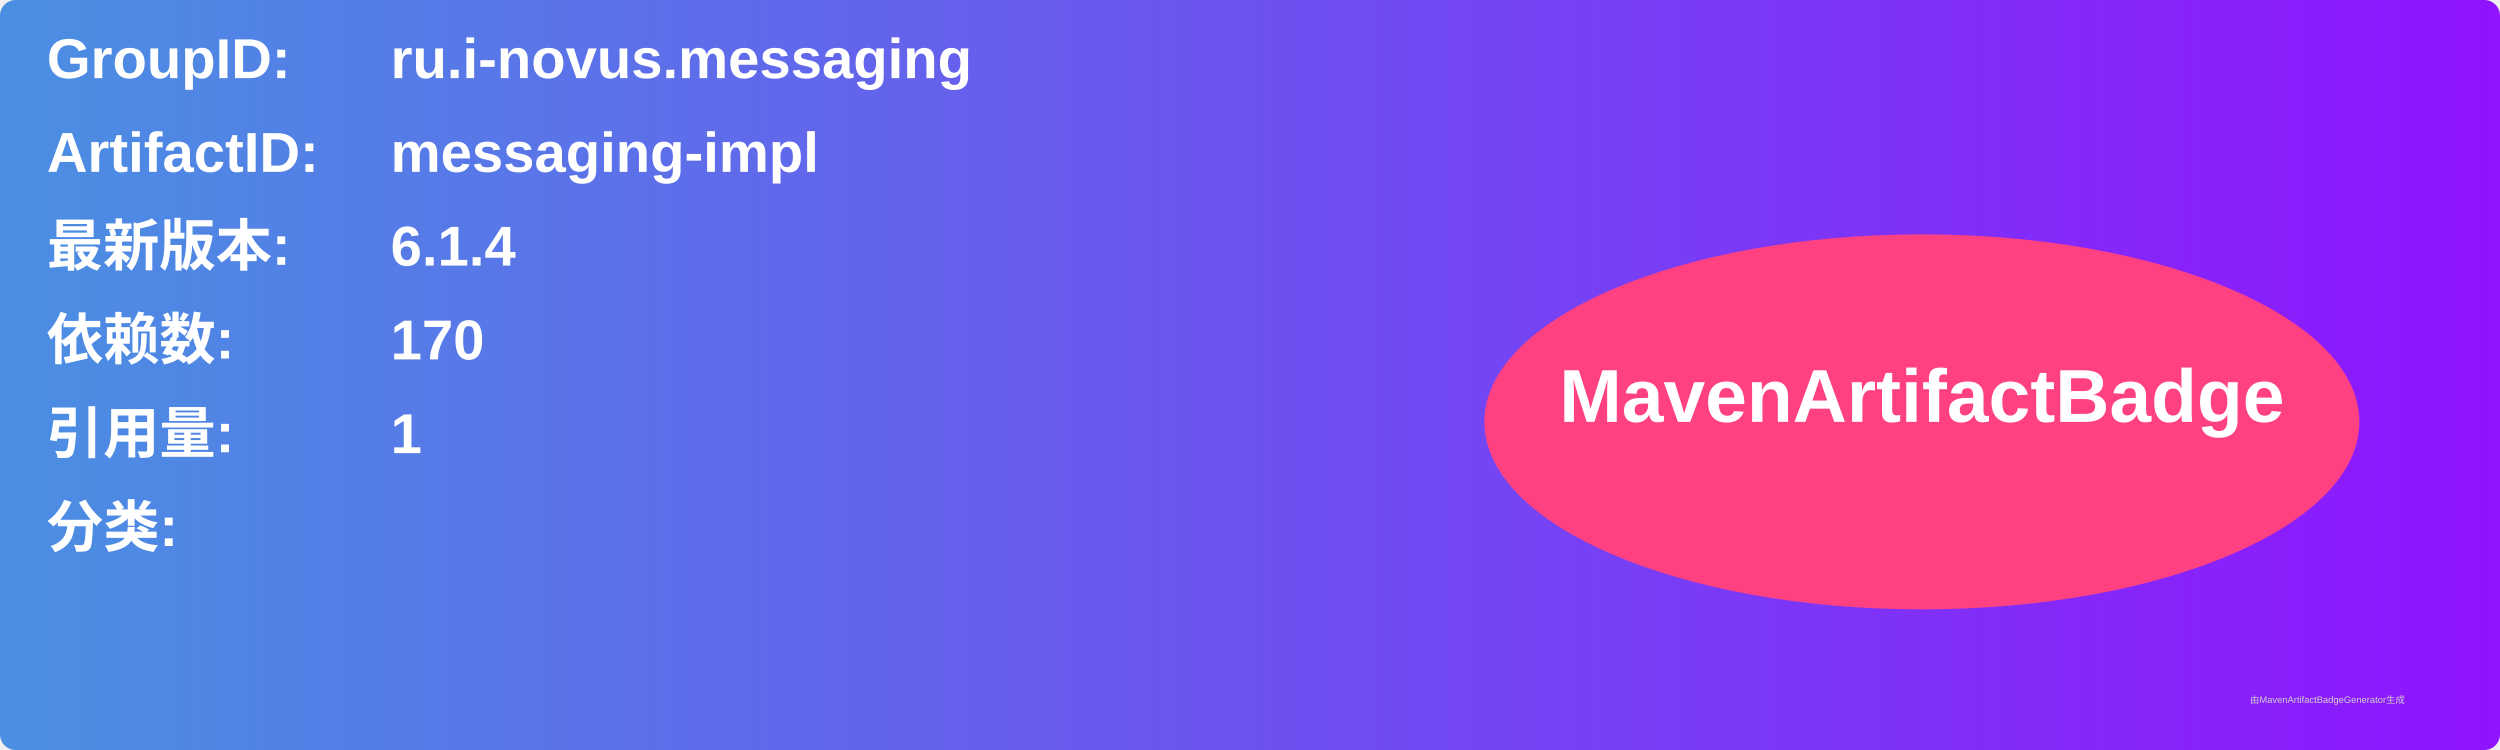
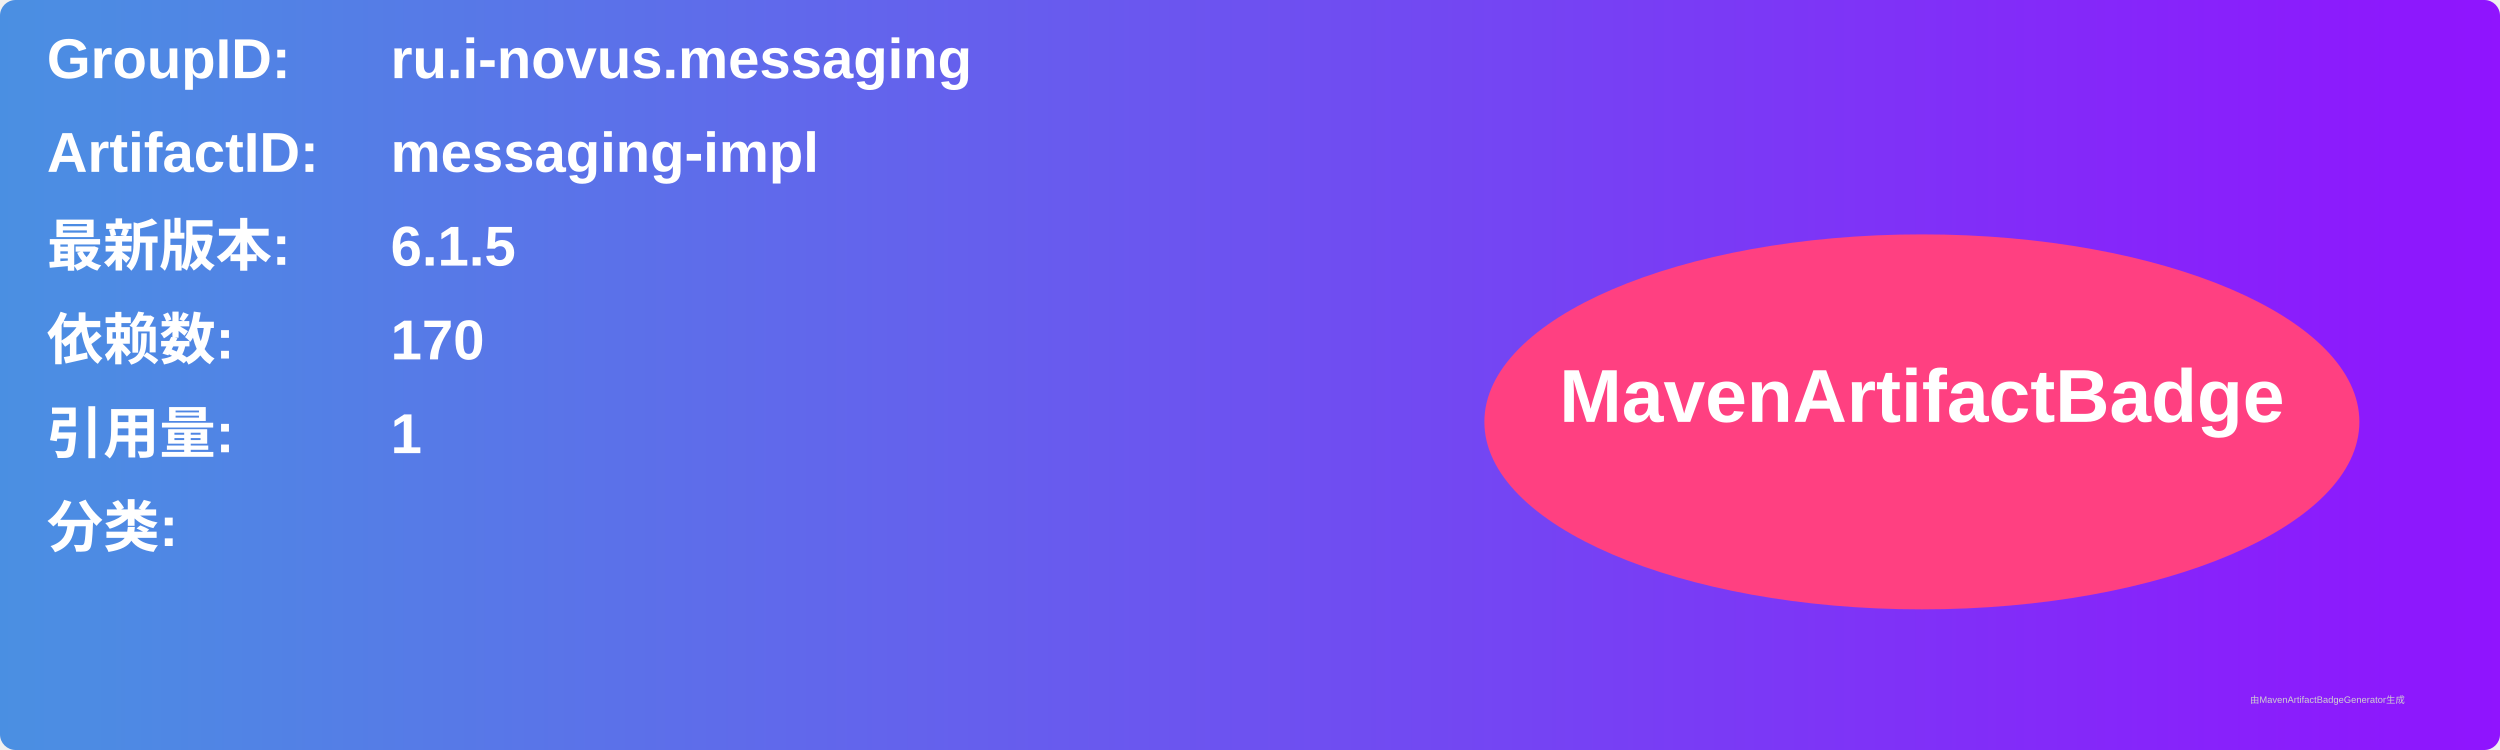
<svg xmlns="http://www.w3.org/2000/svg" width="800" height="240" viewBox="0 0 800 240">
  <linearGradient id="grad" x1="0%" y1="0%" x2="100%" y2="0%">
    <stop offset="0%" stop-color="#4a90e2" />
    <stop offset="100%" stop-color="#9013fe" />
  </linearGradient>
  <rect width="100%" height="100%" rx="5" ry="5" fill="url(#grad)" />
  <g transform="translate(15, 15)">
    <text x="0" y="10" font-family="Arial" font-size="18" fill="white" font-weight="bold" width="260">GroupID:</text>
    <text x="110" y="10" font-family="Arial" font-size="18" fill="white" font-weight="bold" width="460">ru.i-novus.messaging</text>
    <text x="0" y="40" font-family="Arial" font-size="18" fill="white" font-weight="bold" width="260">ArtifactID:</text>
    <text x="110" y="40" font-family="Arial" font-size="18" fill="white" font-weight="bold" width="460">messaging-impl</text>
    <text x="0" y="70" font-family="Arial" font-size="18" fill="white" font-weight="bold">最新版本:</text>
    <text x="110" y="70" font-family="Arial" font-size="18" fill="white" font-weight="bold">
-       <tspan font-weight="bold">6.1.4</tspan>
+       <tspan font-weight="bold">6.1.5</tspan>
    </text>
    <text x="0" y="100" font-family="Arial" font-size="18" fill="white" font-weight="bold">依赖数: </text>
    <text x="110" y="100" font-family="Arial" font-size="18" fill="white">
      <tspan font-weight="bold">170</tspan>
    </text>
    <text x="0" y="130" font-family="Arial" font-size="18" fill="white" font-weight="bold">引用量: </text>
    <text x="110" y="130" font-family="Arial" font-size="18" fill="white">
      <tspan font-weight="bold">1</tspan>
    </text>
    <text x="0" y="160" font-family="Arial" font-size="18" fill="white" font-weight="bold">分类:</text>
    <text x="10" y="190" font-family="Arial" font-size="10" fill="white">
      <tspan font-weight="bold" />
    </text>
    <ellipse cx="600" cy="120" rx="140" ry="60" fill="#ff4081" />
    <text x="600" y="120" text-anchor="middle" font-family="Arial" font-size="24" fill="white" font-weight="bold">MavenArtifactBadge</text>
  </g>
  <text x="720" y="225" font-family="Arial" font-size="3" fill="#d0d0d0">由MavenArtifactBadgeGenerator生成</text>
</svg>
